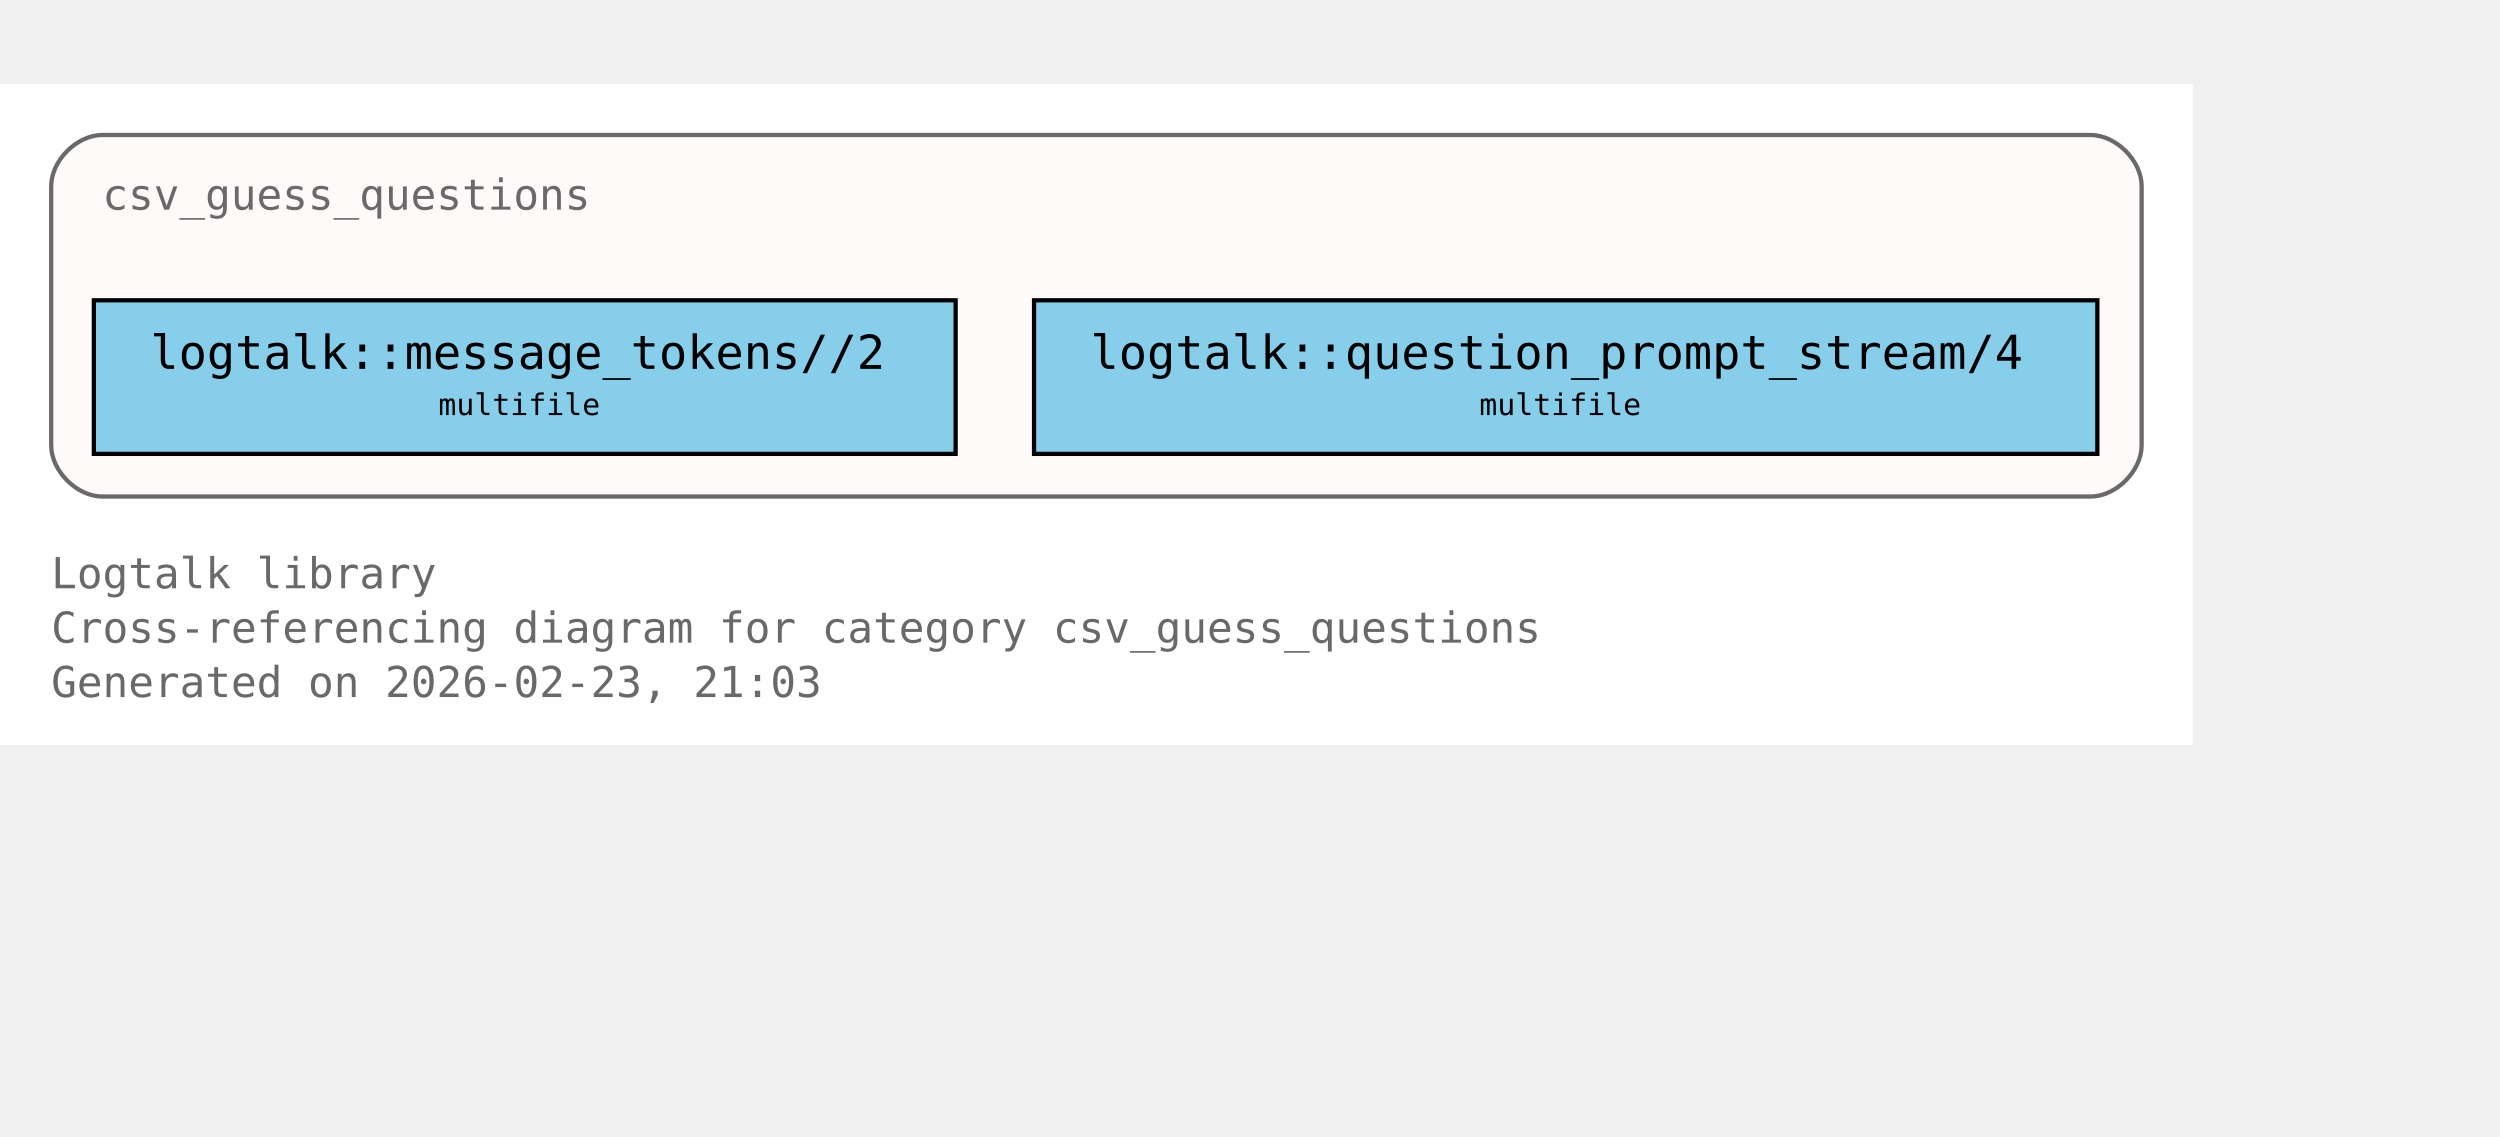
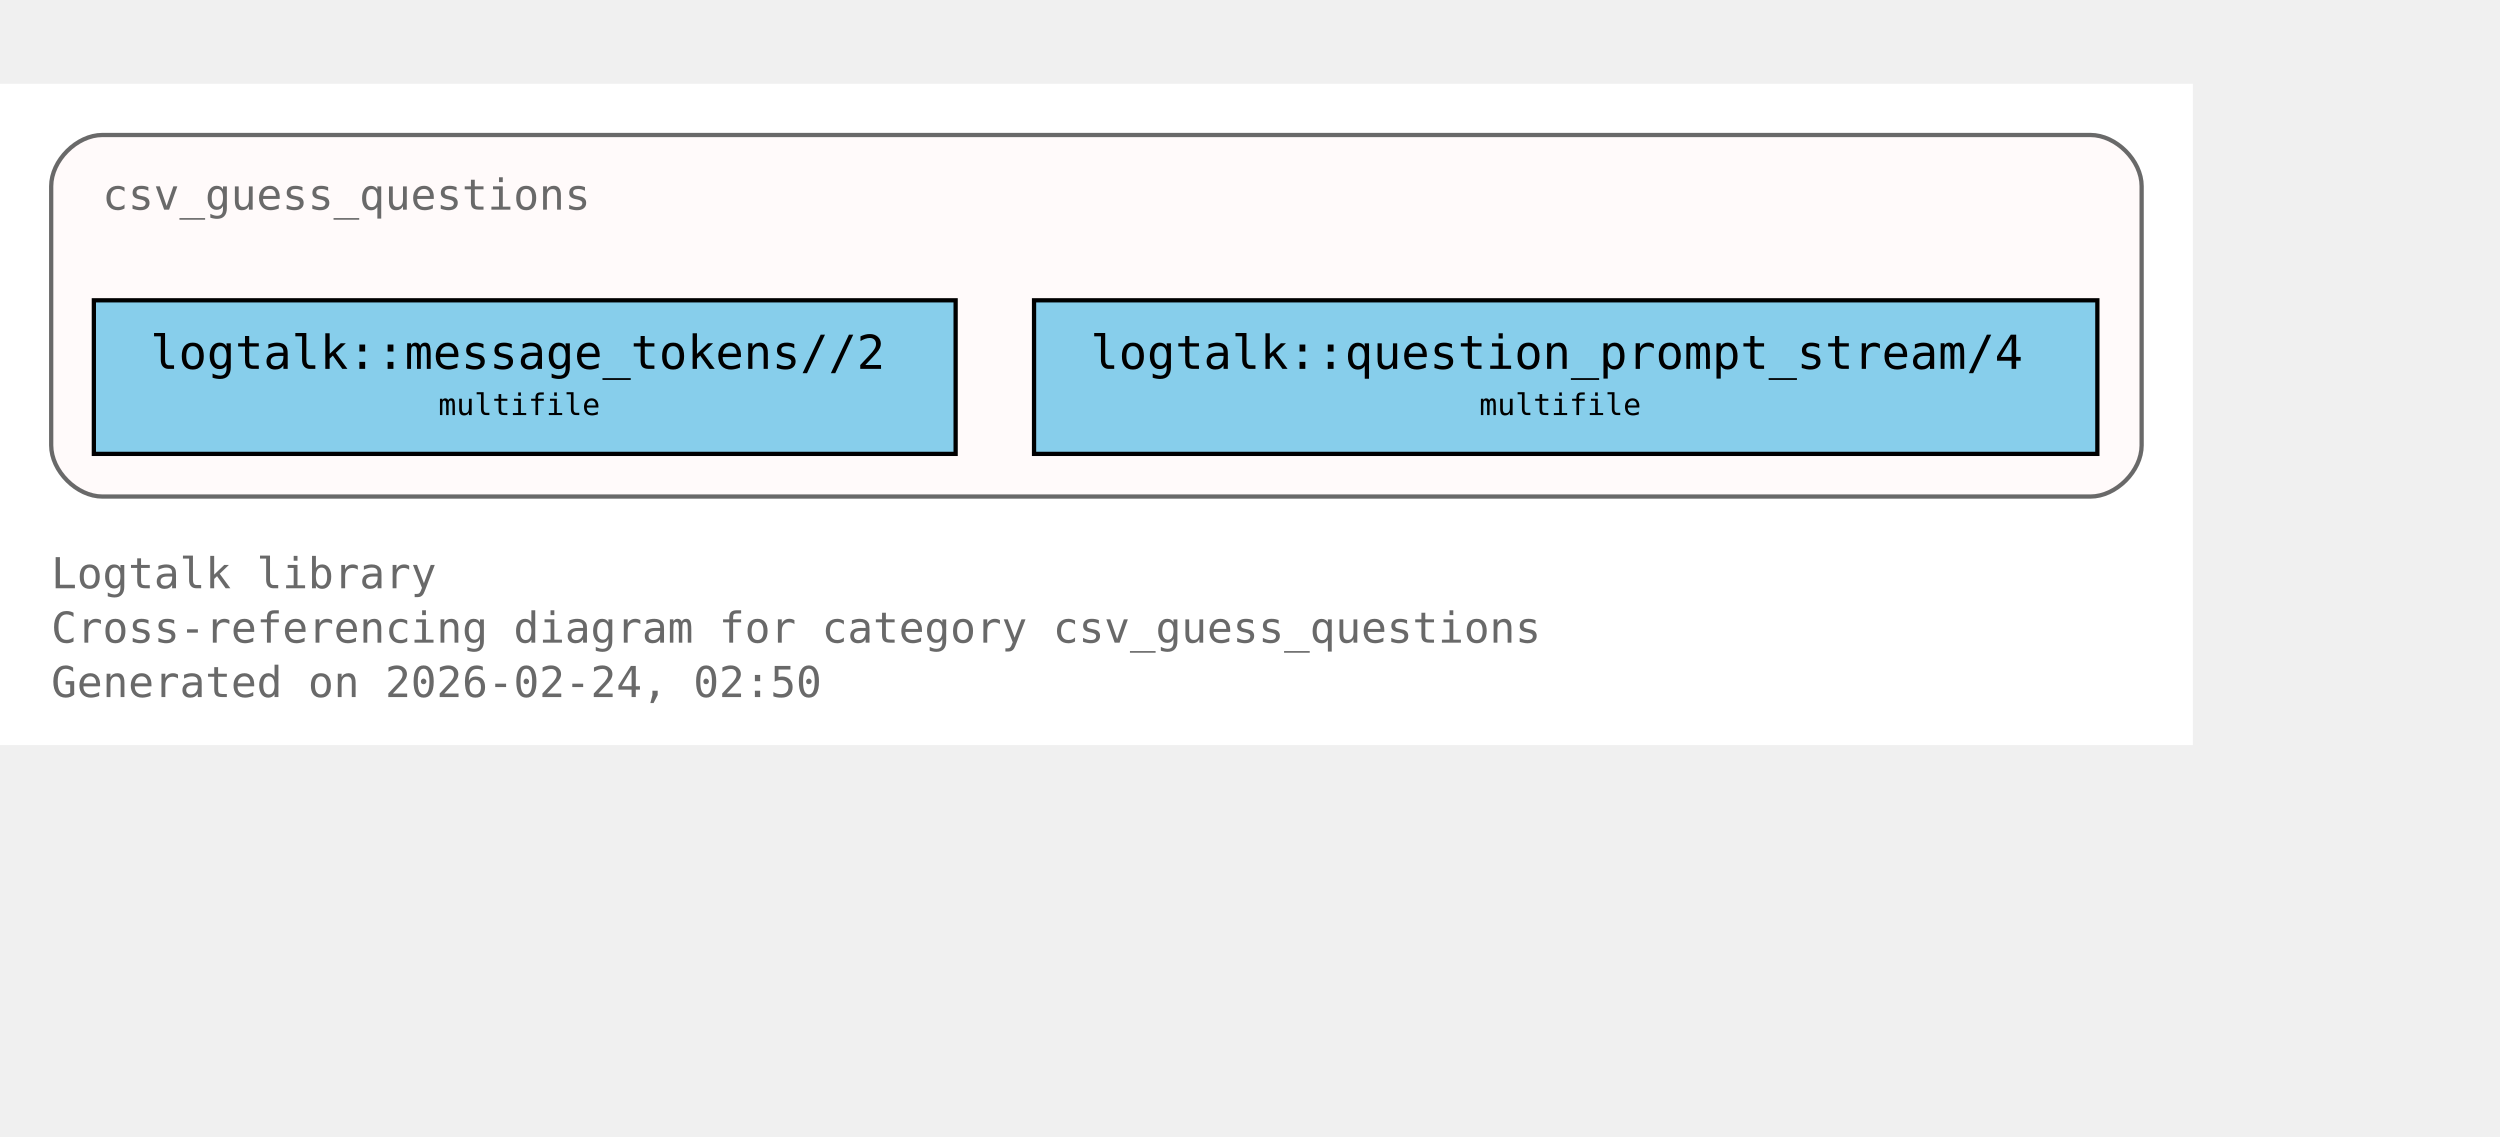
<svg xmlns="http://www.w3.org/2000/svg" xmlns:xlink="http://www.w3.org/1999/xlink" width="658pt" height="299pt" viewBox="72.00 72.00 586.00 227.00">
  <g id="graph0" class="graph" transform="scale(1 1) rotate(0) translate(76 223)">
    <polygon fill="white" stroke="none" points="-4,4 -4,-151 510,-151 510,4 -4,4" />
    <text xml:space="preserve" text-anchor="start" x="8" y="-32.75" font-family="Monospace" font-size="10.00" fill="dimgray">Logtalk library</text>
    <text xml:space="preserve" text-anchor="start" x="8" y="-20" font-family="Monospace" font-size="10.00" fill="dimgray">Cross-referencing diagram for category csv_guess_questions</text>
-     <text xml:space="preserve" text-anchor="start" x="8" y="-7.25" font-family="Monospace" font-size="10.00" fill="dimgray">Generated on 2026-02-23, 21:03</text>
+     <text xml:space="preserve" text-anchor="start" x="8" y="-7.25" font-family="Monospace" font-size="10.00" fill="dimgray">Generated on 2026-02-24, 02:50</text>
    <g id="clust1" class="cluster">
      <g id="a_clust1">
        <a xlink:title="csv_guess_questions">
          <path fill="snow" stroke="dimgray" d="M20,-54.25C20,-54.25 486,-54.25 486,-54.25 492,-54.25 498,-60.25 498,-66.25 498,-66.25 498,-127 498,-127 498,-133 492,-139 486,-139 486,-139 20,-139 20,-139 14,-139 8,-133 8,-127 8,-127 8,-66.25 8,-66.25 8,-60.25 14,-54.25 20,-54.25" />
          <g id="a_clust1_0">
-             <a xlink:href="https://github.com/LogtalkDotOrg/logtalk3/tree/4c138ca099de18248fd870ea1115d20116020687/library/csv/csv_guess_questions.lgt#L22" xlink:title="https://github.com/LogtalkDotOrg/logtalk3/tree/4c138ca099de18248fd870ea1115d20116020687/library/csv/csv_guess_questions.lgt#L22">
+             <a xlink:href="https://github.com/LogtalkDotOrg/logtalk3/tree/cbd667e9e4d2efc401f9fe3e306ce692bbc09a89/library/csv/csv_guess_questions.lgt#L22" xlink:title="https://github.com/LogtalkDotOrg/logtalk3/tree/cbd667e9e4d2efc401f9fe3e306ce692bbc09a89/library/csv/csv_guess_questions.lgt#L22">
              <text xml:space="preserve" text-anchor="start" x="20" y="-121.5" font-family="Monospace" font-size="10.00" fill="dimgray">csv_guess_questions</text>
            </a>
          </g>
        </a>
      </g>
    </g>
    <g id="node1" class="node">
      <polygon fill="skyblue" stroke="black" points="220,-100.25 18,-100.25 18,-64.25 220,-64.25 220,-100.25" />
      <text xml:space="preserve" text-anchor="start" x="26" y="-84.95" font-family="Monospace" font-size="9.00"> </text>
      <g id="a_node1_1">
-         <a xlink:href="https://github.com/LogtalkDotOrg/logtalk3/tree/4c138ca099de18248fd870ea1115d20116020687/library/csv/csv_guess_questions.lgt#L36" xlink:title="https://github.com/LogtalkDotOrg/logtalk3/tree/4c138ca099de18248fd870ea1115d20116020687/library/csv/csv_guess_questions.lgt#L36">
+         <a xlink:href="https://github.com/LogtalkDotOrg/logtalk3/tree/cbd667e9e4d2efc401f9fe3e306ce692bbc09a89/library/csv/csv_guess_questions.lgt#L36" xlink:title="https://github.com/LogtalkDotOrg/logtalk3/tree/cbd667e9e4d2efc401f9fe3e306ce692bbc09a89/library/csv/csv_guess_questions.lgt#L36">
          <text xml:space="preserve" text-anchor="start" x="31.25" y="-84.17" font-family="Monospace" font-size="11.00">logtalk::message_tokens//2</text>
        </a>
      </g>
      <text xml:space="preserve" text-anchor="start" x="206.75" y="-84.95" font-family="Monospace" font-size="9.00"> </text>
      <text xml:space="preserve" text-anchor="start" x="26" y="-72.58" font-family="Monospace" font-size="9.00"> </text>
      <text xml:space="preserve" text-anchor="start" x="98.75" y="-73.35" font-family="Monospace" font-size="7.00">multifile</text>
      <text xml:space="preserve" text-anchor="start" x="206.75" y="-72.58" font-family="Monospace" font-size="9.00"> </text>
    </g>
    <g id="node2" class="node">
      <polygon fill="skyblue" stroke="black" points="487.62,-100.25 238.38,-100.25 238.38,-64.25 487.62,-64.25 487.62,-100.25" />
      <text xml:space="preserve" text-anchor="start" x="246.38" y="-84.95" font-family="Monospace" font-size="9.00"> </text>
      <g id="a_node2_2">
-         <a xlink:href="https://github.com/LogtalkDotOrg/logtalk3/tree/4c138ca099de18248fd870ea1115d20116020687/library/csv/csv_guess_questions.lgt#L52" xlink:title="https://github.com/LogtalkDotOrg/logtalk3/tree/4c138ca099de18248fd870ea1115d20116020687/library/csv/csv_guess_questions.lgt#L52">
+         <a xlink:href="https://github.com/LogtalkDotOrg/logtalk3/tree/cbd667e9e4d2efc401f9fe3e306ce692bbc09a89/library/csv/csv_guess_questions.lgt#L52" xlink:title="https://github.com/LogtalkDotOrg/logtalk3/tree/cbd667e9e4d2efc401f9fe3e306ce692bbc09a89/library/csv/csv_guess_questions.lgt#L52">
          <text xml:space="preserve" text-anchor="start" x="251.62" y="-84.17" font-family="Monospace" font-size="11.00">logtalk::question_prompt_stream/4</text>
        </a>
      </g>
      <text xml:space="preserve" text-anchor="start" x="474.38" y="-84.95" font-family="Monospace" font-size="9.00"> </text>
      <text xml:space="preserve" text-anchor="start" x="246.38" y="-72.58" font-family="Monospace" font-size="9.00"> </text>
      <text xml:space="preserve" text-anchor="start" x="342.75" y="-73.35" font-family="Monospace" font-size="7.00">multifile</text>
      <text xml:space="preserve" text-anchor="start" x="474.38" y="-72.58" font-family="Monospace" font-size="9.00"> </text>
    </g>
  </g>
</svg>
